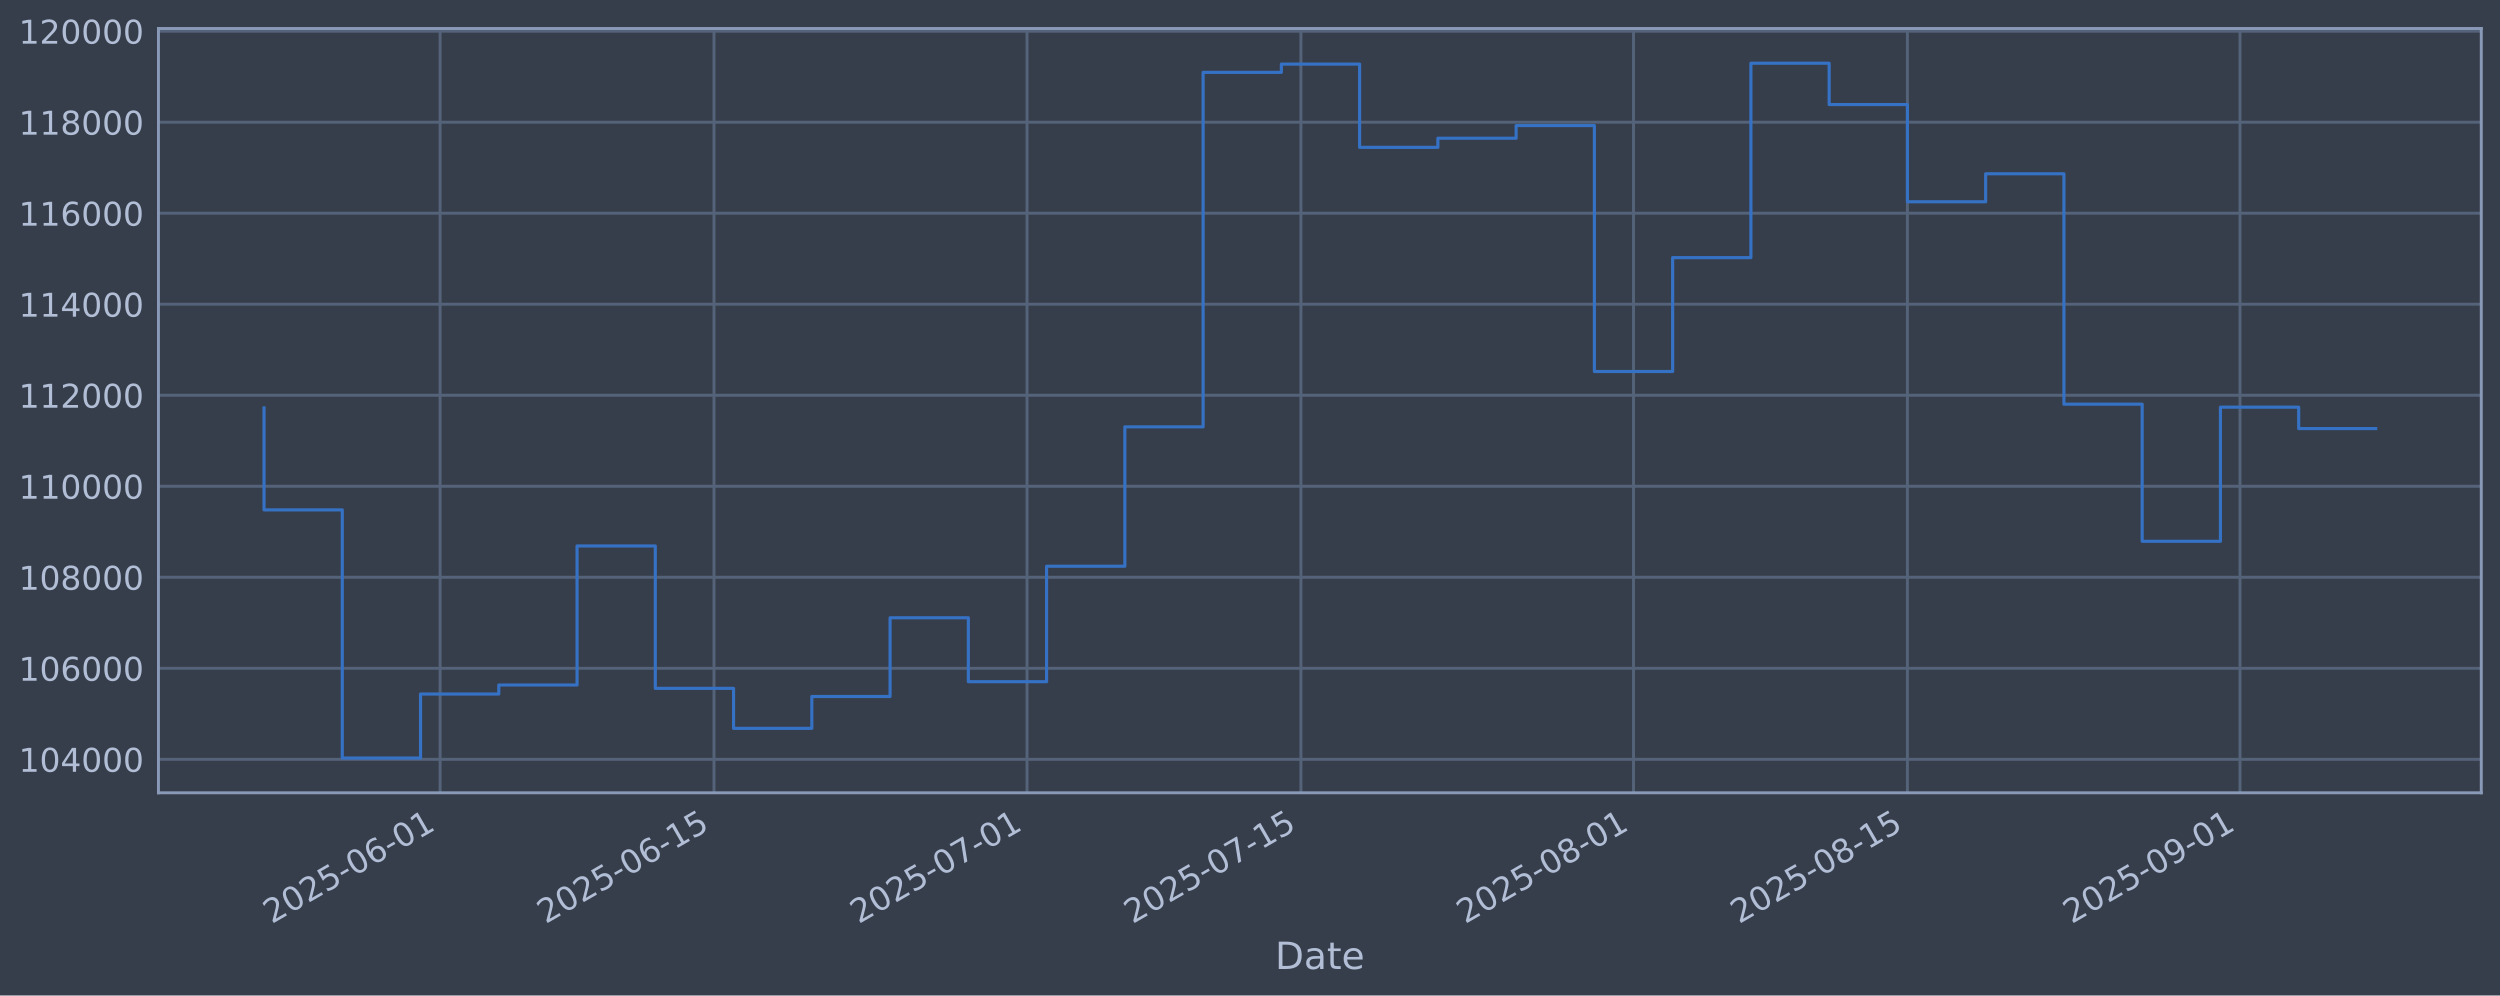
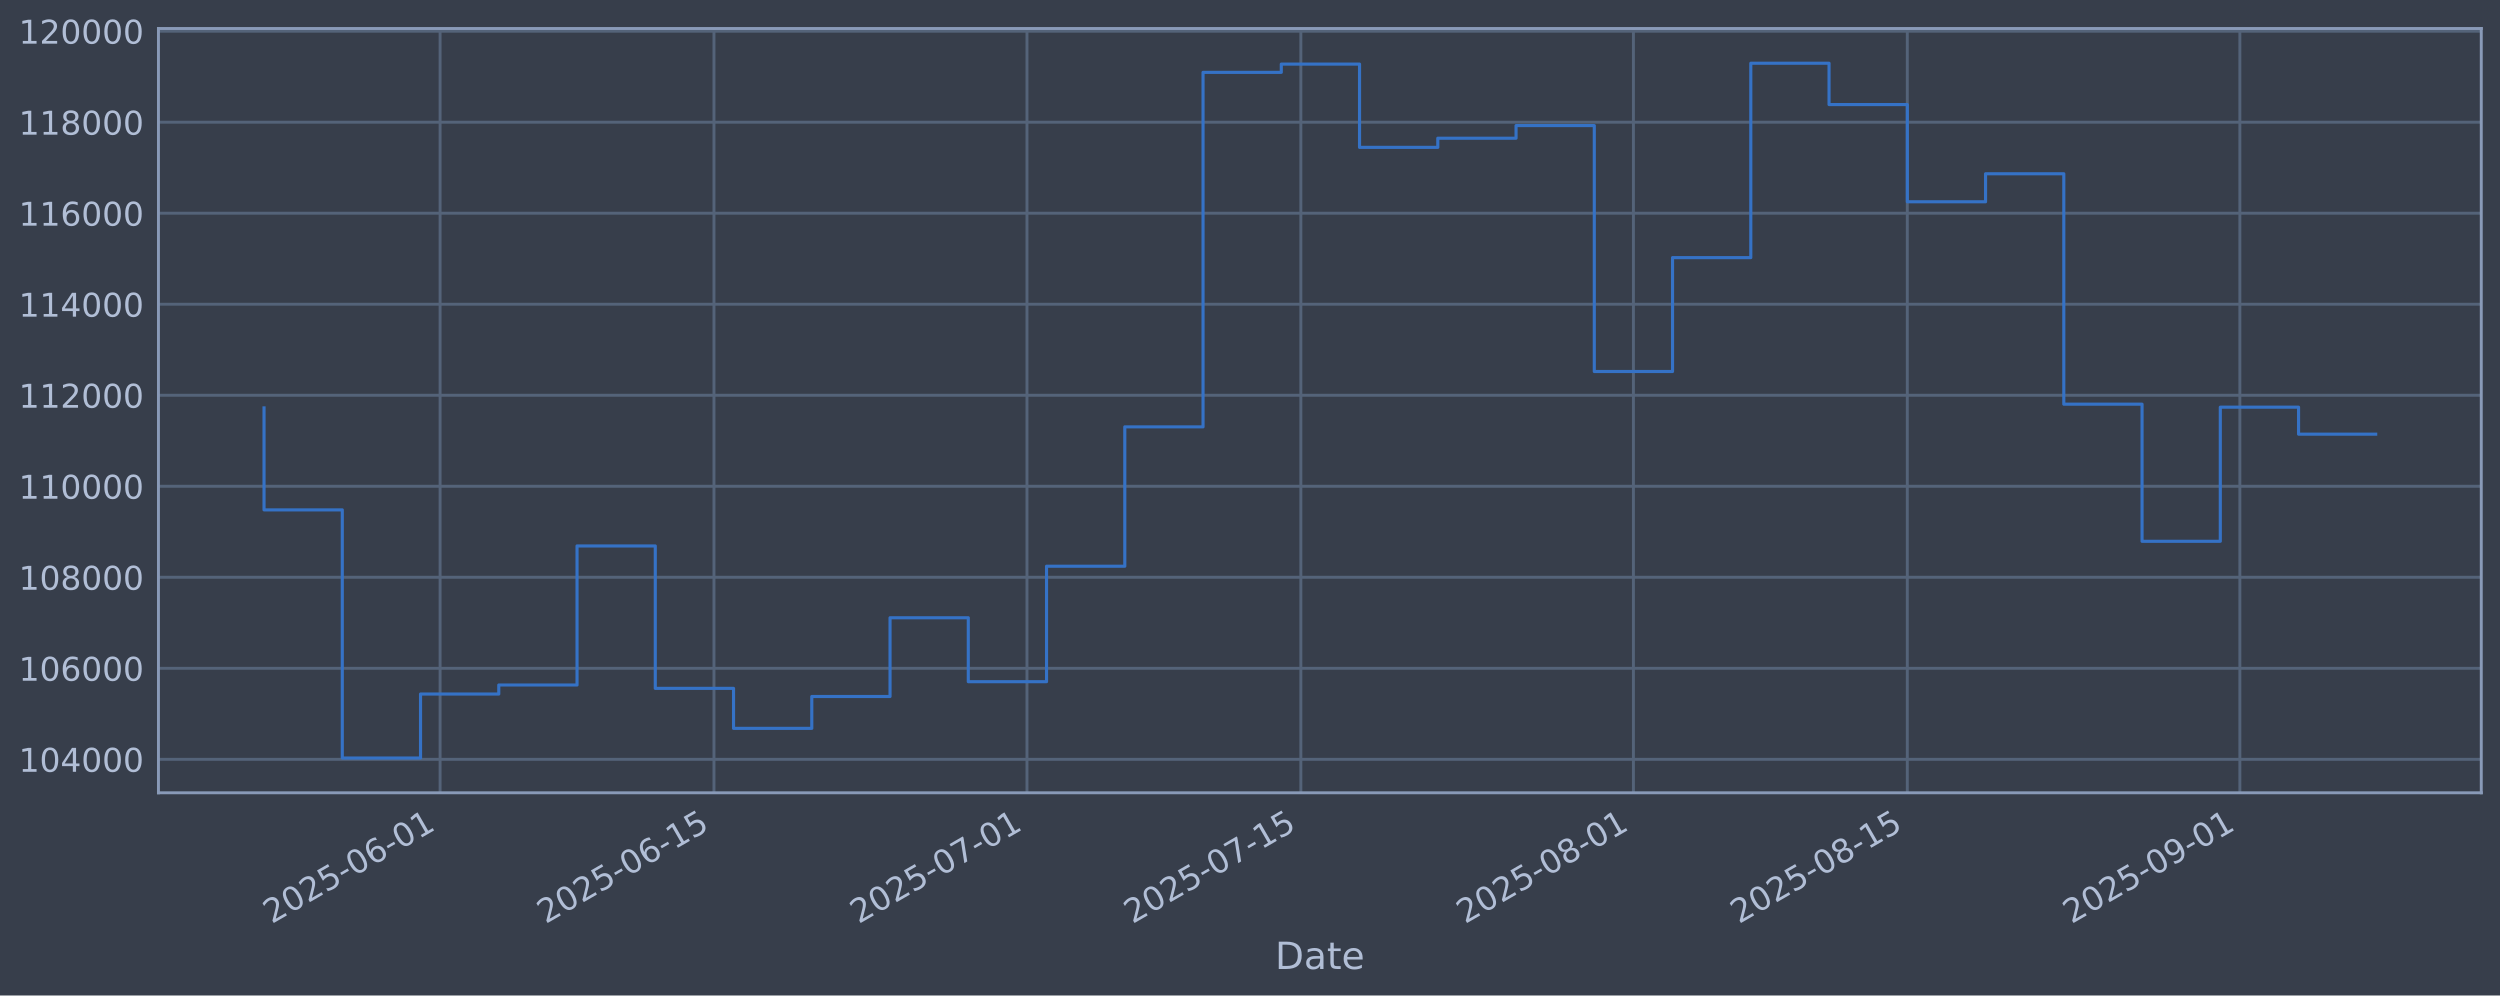
<svg xmlns="http://www.w3.org/2000/svg" xmlns:xlink="http://www.w3.org/1999/xlink" width="960.9pt" height="382.628pt" viewBox="0 0 960.9 382.628" version="1.1">
  <defs>
    <style type="text/css">*{stroke-linejoin: round; stroke-linecap: butt}</style>
  </defs>
  <g id="figure_1">
    <g id="patch_1">
      <path d="M 0 382.628  L 960.9 382.628  L 960.9 0  L 0 0  z " style="fill: #373e4b" />
    </g>
    <g id="axes_1">
      <g id="patch_2">
        <path d="M 60.901 304.718  L 953.701 304.718  L 953.701 10.958  L 60.901 10.958  z " style="fill: #373e4b" />
      </g>
      <g id="matplotlib.axis_1">
        <g id="xtick_1">
          <g id="line2d_1">
-             <path d="M 169.159 304.718  L 169.159 10.958  " clip-path="url(#pbd090b5891)" style="fill: none; stroke: #546379; stroke-width: 1.12; stroke-linecap: square" />
+             <path d="M 169.154 304.718  L 169.154 10.958  " clip-path="url(#p3b6d5c807c)" style="fill: none; stroke: #546379; stroke-width: 1.12; stroke-linecap: square" />
          </g>
          <g id="line2d_2" />
          <g id="text_1">
-             <g style="fill: #b1bed6" transform="translate(104.4334 355.2226) rotate(-30) scale(0.126 -0.126)">
+             <g style="fill: #b1bed6" transform="translate(104.4289 355.2226) rotate(-30) scale(0.126 -0.126)">
              <defs>
                <path id="DejaVuSans-32" d="M 1228 531  L 3431 531  L 3431 0  L 469 0  L 469 531  Q 828 903 1448 1529  Q 2069 2156 2228 2338  Q 2531 2678 2651 2914  Q 2772 3150 2772 3378  Q 2772 3750 2511 3984  Q 2250 4219 1831 4219  Q 1534 4219 1204 4116  Q 875 4013 500 3803  L 500 4441  Q 881 4594 1212 4672  Q 1544 4750 1819 4750  Q 2544 4750 2975 4387  Q 3406 4025 3406 3419  Q 3406 3131 3298 2873  Q 3191 2616 2906 2266  Q 2828 2175 2409 1742  Q 1991 1309 1228 531  z " transform="scale(0.015625)" />
                <path id="DejaVuSans-30" d="M 2034 4250  Q 1547 4250 1301 3770  Q 1056 3291 1056 2328  Q 1056 1369 1301 889  Q 1547 409 2034 409  Q 2525 409 2770 889  Q 3016 1369 3016 2328  Q 3016 3291 2770 3770  Q 2525 4250 2034 4250  z M 2034 4750  Q 2819 4750 3233 4129  Q 3647 3509 3647 2328  Q 3647 1150 3233 529  Q 2819 -91 2034 -91  Q 1250 -91 836 529  Q 422 1150 422 2328  Q 422 3509 836 4129  Q 1250 4750 2034 4750  z " transform="scale(0.015625)" />
                <path id="DejaVuSans-35" d="M 691 4666  L 3169 4666  L 3169 4134  L 1269 4134  L 1269 2991  Q 1406 3038 1543 3061  Q 1681 3084 1819 3084  Q 2600 3084 3056 2656  Q 3513 2228 3513 1497  Q 3513 744 3044 326  Q 2575 -91 1722 -91  Q 1428 -91 1123 -41  Q 819 9 494 109  L 494 744  Q 775 591 1075 516  Q 1375 441 1709 441  Q 2250 441 2565 725  Q 2881 1009 2881 1497  Q 2881 1984 2565 2268  Q 2250 2553 1709 2553  Q 1456 2553 1204 2497  Q 953 2441 691 2322  L 691 4666  z " transform="scale(0.015625)" />
                <path id="DejaVuSans-2d" d="M 313 2009  L 1997 2009  L 1997 1497  L 313 1497  L 313 2009  z " transform="scale(0.015625)" />
                <path id="DejaVuSans-36" d="M 2113 2584  Q 1688 2584 1439 2293  Q 1191 2003 1191 1497  Q 1191 994 1439 701  Q 1688 409 2113 409  Q 2538 409 2786 701  Q 3034 994 3034 1497  Q 3034 2003 2786 2293  Q 2538 2584 2113 2584  z M 3366 4563  L 3366 3988  Q 3128 4100 2886 4159  Q 2644 4219 2406 4219  Q 1781 4219 1451 3797  Q 1122 3375 1075 2522  Q 1259 2794 1537 2939  Q 1816 3084 2150 3084  Q 2853 3084 3261 2657  Q 3669 2231 3669 1497  Q 3669 778 3244 343  Q 2819 -91 2113 -91  Q 1303 -91 875 529  Q 447 1150 447 2328  Q 447 3434 972 4092  Q 1497 4750 2381 4750  Q 2619 4750 2861 4703  Q 3103 4656 3366 4563  z " transform="scale(0.015625)" />
                <path id="DejaVuSans-31" d="M 794 531  L 1825 531  L 1825 4091  L 703 3866  L 703 4441  L 1819 4666  L 2450 4666  L 2450 531  L 3481 531  L 3481 0  L 794 0  L 794 531  z " transform="scale(0.015625)" />
              </defs>
              <use xlink:href="#DejaVuSans-32" />
              <use xlink:href="#DejaVuSans-30" transform="translate(63.62305 0)" />
              <use xlink:href="#DejaVuSans-32" transform="translate(127.2461 0)" />
              <use xlink:href="#DejaVuSans-35" transform="translate(190.8691 0)" />
              <use xlink:href="#DejaVuSans-2d" transform="translate(254.4922 0)" />
              <use xlink:href="#DejaVuSans-30" transform="translate(290.5762 0)" />
              <use xlink:href="#DejaVuSans-36" transform="translate(354.1992 0)" />
              <use xlink:href="#DejaVuSans-2d" transform="translate(417.8223 0)" />
              <use xlink:href="#DejaVuSans-30" transform="translate(453.9062 0)" />
              <use xlink:href="#DejaVuSans-31" transform="translate(517.5293 0)" />
            </g>
          </g>
        </g>
        <g id="xtick_2">
          <g id="line2d_3">
-             <path d="M 274.434 304.718  L 274.434 10.958  " clip-path="url(#pbd090b5891)" style="fill: none; stroke: #546379; stroke-width: 1.12; stroke-linecap: square" />
+             <path d="M 274.422 304.718  L 274.422 10.958  " clip-path="url(#p3b6d5c807c)" style="fill: none; stroke: #546379; stroke-width: 1.12; stroke-linecap: square" />
          </g>
          <g id="line2d_4" />
          <g id="text_2">
-             <g style="fill: #b1bed6" transform="translate(209.7081 355.2226) rotate(-30) scale(0.126 -0.126)">
+             <g style="fill: #b1bed6" transform="translate(209.6967 355.2226) rotate(-30) scale(0.126 -0.126)">
              <use xlink:href="#DejaVuSans-32" />
              <use xlink:href="#DejaVuSans-30" transform="translate(63.62305 0)" />
              <use xlink:href="#DejaVuSans-32" transform="translate(127.2461 0)" />
              <use xlink:href="#DejaVuSans-35" transform="translate(190.8691 0)" />
              <use xlink:href="#DejaVuSans-2d" transform="translate(254.4922 0)" />
              <use xlink:href="#DejaVuSans-30" transform="translate(290.5762 0)" />
              <use xlink:href="#DejaVuSans-36" transform="translate(354.1992 0)" />
              <use xlink:href="#DejaVuSans-2d" transform="translate(417.8223 0)" />
              <use xlink:href="#DejaVuSans-31" transform="translate(453.9062 0)" />
              <use xlink:href="#DejaVuSans-35" transform="translate(517.5293 0)" />
            </g>
          </g>
        </g>
        <g id="xtick_3">
          <g id="line2d_5">
-             <path d="M 394.748 304.718  L 394.748 10.958  " clip-path="url(#pbd090b5891)" style="fill: none; stroke: #546379; stroke-width: 1.12; stroke-linecap: square" />
+             <path d="M 394.728 304.718  L 394.728 10.958  " clip-path="url(#p3b6d5c807c)" style="fill: none; stroke: #546379; stroke-width: 1.12; stroke-linecap: square" />
          </g>
          <g id="line2d_6" />
          <g id="text_3">
-             <g style="fill: #b1bed6" transform="translate(330.022 355.2226) rotate(-30) scale(0.126 -0.126)">
+             <g style="fill: #b1bed6" transform="translate(330.0027 355.2226) rotate(-30) scale(0.126 -0.126)">
              <defs>
                <path id="DejaVuSans-37" d="M 525 4666  L 3525 4666  L 3525 4397  L 1831 0  L 1172 0  L 2766 4134  L 525 4134  L 525 4666  z " transform="scale(0.015625)" />
              </defs>
              <use xlink:href="#DejaVuSans-32" />
              <use xlink:href="#DejaVuSans-30" transform="translate(63.62305 0)" />
              <use xlink:href="#DejaVuSans-32" transform="translate(127.2461 0)" />
              <use xlink:href="#DejaVuSans-35" transform="translate(190.8691 0)" />
              <use xlink:href="#DejaVuSans-2d" transform="translate(254.4922 0)" />
              <use xlink:href="#DejaVuSans-30" transform="translate(290.5762 0)" />
              <use xlink:href="#DejaVuSans-37" transform="translate(354.1992 0)" />
              <use xlink:href="#DejaVuSans-2d" transform="translate(417.8223 0)" />
              <use xlink:href="#DejaVuSans-30" transform="translate(453.9062 0)" />
              <use xlink:href="#DejaVuSans-31" transform="translate(517.5293 0)" />
            </g>
          </g>
        </g>
        <g id="xtick_4">
          <g id="line2d_7">
-             <path d="M 500.022 304.718  L 500.022 10.958  " clip-path="url(#pbd090b5891)" style="fill: none; stroke: #546379; stroke-width: 1.12; stroke-linecap: square" />
+             <path d="M 499.996 304.718  L 499.996 10.958  " clip-path="url(#p3b6d5c807c)" style="fill: none; stroke: #546379; stroke-width: 1.12; stroke-linecap: square" />
          </g>
          <g id="line2d_8" />
          <g id="text_4">
-             <g style="fill: #b1bed6" transform="translate(435.2967 355.2226) rotate(-30) scale(0.126 -0.126)">
+             <g style="fill: #b1bed6" transform="translate(435.2704 355.2226) rotate(-30) scale(0.126 -0.126)">
              <use xlink:href="#DejaVuSans-32" />
              <use xlink:href="#DejaVuSans-30" transform="translate(63.62305 0)" />
              <use xlink:href="#DejaVuSans-32" transform="translate(127.2461 0)" />
              <use xlink:href="#DejaVuSans-35" transform="translate(190.8691 0)" />
              <use xlink:href="#DejaVuSans-2d" transform="translate(254.4922 0)" />
              <use xlink:href="#DejaVuSans-30" transform="translate(290.5762 0)" />
              <use xlink:href="#DejaVuSans-37" transform="translate(354.1992 0)" />
              <use xlink:href="#DejaVuSans-2d" transform="translate(417.8223 0)" />
              <use xlink:href="#DejaVuSans-31" transform="translate(453.9062 0)" />
              <use xlink:href="#DejaVuSans-35" transform="translate(517.5293 0)" />
            </g>
          </g>
        </g>
        <g id="xtick_5">
          <g id="line2d_9">
-             <path d="M 627.856 304.718  L 627.856 10.958  " clip-path="url(#pbd090b5891)" style="fill: none; stroke: #546379; stroke-width: 1.12; stroke-linecap: square" />
+             <path d="M 627.821 304.718  L 627.821 10.958  " clip-path="url(#p3b6d5c807c)" style="fill: none; stroke: #546379; stroke-width: 1.12; stroke-linecap: square" />
          </g>
          <g id="line2d_10" />
          <g id="text_5">
-             <g style="fill: #b1bed6" transform="translate(563.1302 355.2226) rotate(-30) scale(0.126 -0.126)">
+             <g style="fill: #b1bed6" transform="translate(563.0956 355.2226) rotate(-30) scale(0.126 -0.126)">
              <defs>
                <path id="DejaVuSans-38" d="M 2034 2216  Q 1584 2216 1326 1975  Q 1069 1734 1069 1313  Q 1069 891 1326 650  Q 1584 409 2034 409  Q 2484 409 2743 651  Q 3003 894 3003 1313  Q 3003 1734 2745 1975  Q 2488 2216 2034 2216  z M 1403 2484  Q 997 2584 770 2862  Q 544 3141 544 3541  Q 544 4100 942 4425  Q 1341 4750 2034 4750  Q 2731 4750 3128 4425  Q 3525 4100 3525 3541  Q 3525 3141 3298 2862  Q 3072 2584 2669 2484  Q 3125 2378 3379 2068  Q 3634 1759 3634 1313  Q 3634 634 3220 271  Q 2806 -91 2034 -91  Q 1263 -91 848 271  Q 434 634 434 1313  Q 434 1759 690 2068  Q 947 2378 1403 2484  z M 1172 3481  Q 1172 3119 1398 2916  Q 1625 2713 2034 2713  Q 2441 2713 2670 2916  Q 2900 3119 2900 3481  Q 2900 3844 2670 4047  Q 2441 4250 2034 4250  Q 1625 4250 1398 4047  Q 1172 3844 1172 3481  z " transform="scale(0.015625)" />
              </defs>
              <use xlink:href="#DejaVuSans-32" />
              <use xlink:href="#DejaVuSans-30" transform="translate(63.62305 0)" />
              <use xlink:href="#DejaVuSans-32" transform="translate(127.2461 0)" />
              <use xlink:href="#DejaVuSans-35" transform="translate(190.8691 0)" />
              <use xlink:href="#DejaVuSans-2d" transform="translate(254.4922 0)" />
              <use xlink:href="#DejaVuSans-30" transform="translate(290.5762 0)" />
              <use xlink:href="#DejaVuSans-38" transform="translate(354.1992 0)" />
              <use xlink:href="#DejaVuSans-2d" transform="translate(417.8223 0)" />
              <use xlink:href="#DejaVuSans-30" transform="translate(453.9062 0)" />
              <use xlink:href="#DejaVuSans-31" transform="translate(517.5293 0)" />
            </g>
          </g>
        </g>
        <g id="xtick_6">
          <g id="line2d_11">
-             <path d="M 733.13 304.718  L 733.13 10.958  " clip-path="url(#pbd090b5891)" style="fill: none; stroke: #546379; stroke-width: 1.12; stroke-linecap: square" />
+             <path d="M 733.089 304.718  L 733.089 10.958  " clip-path="url(#p3b6d5c807c)" style="fill: none; stroke: #546379; stroke-width: 1.12; stroke-linecap: square" />
          </g>
          <g id="line2d_12" />
          <g id="text_6">
-             <g style="fill: #b1bed6" transform="translate(668.4049 355.2226) rotate(-30) scale(0.126 -0.126)">
+             <g style="fill: #b1bed6" transform="translate(668.3633 355.2226) rotate(-30) scale(0.126 -0.126)">
              <use xlink:href="#DejaVuSans-32" />
              <use xlink:href="#DejaVuSans-30" transform="translate(63.62305 0)" />
              <use xlink:href="#DejaVuSans-32" transform="translate(127.2461 0)" />
              <use xlink:href="#DejaVuSans-35" transform="translate(190.8691 0)" />
              <use xlink:href="#DejaVuSans-2d" transform="translate(254.4922 0)" />
              <use xlink:href="#DejaVuSans-30" transform="translate(290.5762 0)" />
              <use xlink:href="#DejaVuSans-38" transform="translate(354.1992 0)" />
              <use xlink:href="#DejaVuSans-2d" transform="translate(417.8223 0)" />
              <use xlink:href="#DejaVuSans-31" transform="translate(453.9062 0)" />
              <use xlink:href="#DejaVuSans-35" transform="translate(517.5293 0)" />
            </g>
          </g>
        </g>
        <g id="xtick_7">
          <g id="line2d_13">
-             <path d="M 860.964 304.718  L 860.964 10.958  " clip-path="url(#pbd090b5891)" style="fill: none; stroke: #546379; stroke-width: 1.12; stroke-linecap: square" />
+             <path d="M 860.914 304.718  L 860.914 10.958  " clip-path="url(#p3b6d5c807c)" style="fill: none; stroke: #546379; stroke-width: 1.12; stroke-linecap: square" />
          </g>
          <g id="line2d_14" />
          <g id="text_7">
-             <g style="fill: #b1bed6" transform="translate(796.2384 355.2226) rotate(-30) scale(0.126 -0.126)">
+             <g style="fill: #b1bed6" transform="translate(796.1884 355.2226) rotate(-30) scale(0.126 -0.126)">
              <defs>
                <path id="DejaVuSans-39" d="M 703 97  L 703 672  Q 941 559 1184 500  Q 1428 441 1663 441  Q 2288 441 2617 861  Q 2947 1281 2994 2138  Q 2813 1869 2534 1725  Q 2256 1581 1919 1581  Q 1219 1581 811 2004  Q 403 2428 403 3163  Q 403 3881 828 4315  Q 1253 4750 1959 4750  Q 2769 4750 3195 4129  Q 3622 3509 3622 2328  Q 3622 1225 3098 567  Q 2575 -91 1691 -91  Q 1453 -91 1209 -44  Q 966 3 703 97  z M 1959 2075  Q 2384 2075 2632 2365  Q 2881 2656 2881 3163  Q 2881 3666 2632 3958  Q 2384 4250 1959 4250  Q 1534 4250 1286 3958  Q 1038 3666 1038 3163  Q 1038 2656 1286 2365  Q 1534 2075 1959 2075  z " transform="scale(0.015625)" />
              </defs>
              <use xlink:href="#DejaVuSans-32" />
              <use xlink:href="#DejaVuSans-30" transform="translate(63.62305 0)" />
              <use xlink:href="#DejaVuSans-32" transform="translate(127.2461 0)" />
              <use xlink:href="#DejaVuSans-35" transform="translate(190.8691 0)" />
              <use xlink:href="#DejaVuSans-2d" transform="translate(254.4922 0)" />
              <use xlink:href="#DejaVuSans-30" transform="translate(290.5762 0)" />
              <use xlink:href="#DejaVuSans-39" transform="translate(354.1992 0)" />
              <use xlink:href="#DejaVuSans-2d" transform="translate(417.8223 0)" />
              <use xlink:href="#DejaVuSans-30" transform="translate(453.9062 0)" />
              <use xlink:href="#DejaVuSans-31" transform="translate(517.5293 0)" />
            </g>
          </g>
        </g>
        <g id="text_8">
          <g style="fill: #b1bed6" transform="translate(490.0914 372.4337) scale(0.144 -0.144)">
            <defs>
              <path id="DejaVuSans-44" d="M 1259 4147  L 1259 519  L 2022 519  Q 2988 519 3436 956  Q 3884 1394 3884 2338  Q 3884 3275 3436 3711  Q 2988 4147 2022 4147  L 1259 4147  z M 628 4666  L 1925 4666  Q 3281 4666 3915 4102  Q 4550 3538 4550 2338  Q 4550 1131 3912 565  Q 3275 0 1925 0  L 628 0  L 628 4666  z " transform="scale(0.015625)" />
              <path id="DejaVuSans-61" d="M 2194 1759  Q 1497 1759 1228 1600  Q 959 1441 959 1056  Q 959 750 1161 570  Q 1363 391 1709 391  Q 2188 391 2477 730  Q 2766 1069 2766 1631  L 2766 1759  L 2194 1759  z M 3341 1997  L 3341 0  L 2766 0  L 2766 531  Q 2569 213 2275 61  Q 1981 -91 1556 -91  Q 1019 -91 701 211  Q 384 513 384 1019  Q 384 1609 779 1909  Q 1175 2209 1959 2209  L 2766 2209  L 2766 2266  Q 2766 2663 2505 2880  Q 2244 3097 1772 3097  Q 1472 3097 1187 3025  Q 903 2953 641 2809  L 641 3341  Q 956 3463 1253 3523  Q 1550 3584 1831 3584  Q 2591 3584 2966 3190  Q 3341 2797 3341 1997  z " transform="scale(0.015625)" />
              <path id="DejaVuSans-74" d="M 1172 4494  L 1172 3500  L 2356 3500  L 2356 3053  L 1172 3053  L 1172 1153  Q 1172 725 1289 603  Q 1406 481 1766 481  L 2356 481  L 2356 0  L 1766 0  Q 1100 0 847 248  Q 594 497 594 1153  L 594 3053  L 172 3053  L 172 3500  L 594 3500  L 594 4494  L 1172 4494  z " transform="scale(0.015625)" />
              <path id="DejaVuSans-65" d="M 3597 1894  L 3597 1613  L 953 1613  Q 991 1019 1311 708  Q 1631 397 2203 397  Q 2534 397 2845 478  Q 3156 559 3463 722  L 3463 178  Q 3153 47 2828 -22  Q 2503 -91 2169 -91  Q 1331 -91 842 396  Q 353 884 353 1716  Q 353 2575 817 3079  Q 1281 3584 2069 3584  Q 2775 3584 3186 3129  Q 3597 2675 3597 1894  z M 3022 2063  Q 3016 2534 2758 2815  Q 2500 3097 2075 3097  Q 1594 3097 1305 2825  Q 1016 2553 972 2059  L 3022 2063  z " transform="scale(0.015625)" />
            </defs>
            <use xlink:href="#DejaVuSans-44" />
            <use xlink:href="#DejaVuSans-61" transform="translate(77.00195 0)" />
            <use xlink:href="#DejaVuSans-74" transform="translate(138.2812 0)" />
            <use xlink:href="#DejaVuSans-65" transform="translate(177.4902 0)" />
          </g>
        </g>
      </g>
      <g id="matplotlib.axis_2">
        <g id="ytick_1">
          <g id="line2d_15">
-             <path d="M 60.901 291.85  L 953.701 291.85  " clip-path="url(#pbd090b5891)" style="fill: none; stroke: #546379; stroke-width: 1.12; stroke-linecap: square" />
+             <path d="M 60.901 291.85  L 953.701 291.85  " clip-path="url(#p3b6d5c807c)" style="fill: none; stroke: #546379; stroke-width: 1.12; stroke-linecap: square" />
          </g>
          <g id="line2d_16" />
          <g id="text_9">
            <g style="fill: #b1bed6" transform="translate(7.2 296.6367) scale(0.126 -0.126)">
              <defs>
                <path id="DejaVuSans-34" d="M 2419 4116  L 825 1625  L 2419 1625  L 2419 4116  z M 2253 4666  L 3047 4666  L 3047 1625  L 3713 1625  L 3713 1100  L 3047 1100  L 3047 0  L 2419 0  L 2419 1100  L 313 1100  L 313 1709  L 2253 4666  z " transform="scale(0.015625)" />
              </defs>
              <use xlink:href="#DejaVuSans-31" />
              <use xlink:href="#DejaVuSans-30" transform="translate(63.62305 0)" />
              <use xlink:href="#DejaVuSans-34" transform="translate(127.2461 0)" />
              <use xlink:href="#DejaVuSans-30" transform="translate(190.8691 0)" />
              <use xlink:href="#DejaVuSans-30" transform="translate(254.4922 0)" />
              <use xlink:href="#DejaVuSans-30" transform="translate(318.1152 0)" />
            </g>
          </g>
        </g>
        <g id="ytick_2">
          <g id="line2d_17">
-             <path d="M 60.901 256.867  L 953.701 256.867  " clip-path="url(#pbd090b5891)" style="fill: none; stroke: #546379; stroke-width: 1.12; stroke-linecap: square" />
+             <path d="M 60.901 256.867  L 953.701 256.867  " clip-path="url(#p3b6d5c807c)" style="fill: none; stroke: #546379; stroke-width: 1.12; stroke-linecap: square" />
          </g>
          <g id="line2d_18" />
          <g id="text_10">
            <g style="fill: #b1bed6" transform="translate(7.2 261.6538) scale(0.126 -0.126)">
              <use xlink:href="#DejaVuSans-31" />
              <use xlink:href="#DejaVuSans-30" transform="translate(63.62305 0)" />
              <use xlink:href="#DejaVuSans-36" transform="translate(127.2461 0)" />
              <use xlink:href="#DejaVuSans-30" transform="translate(190.8691 0)" />
              <use xlink:href="#DejaVuSans-30" transform="translate(254.4922 0)" />
              <use xlink:href="#DejaVuSans-30" transform="translate(318.1152 0)" />
            </g>
          </g>
        </g>
        <g id="ytick_3">
          <g id="line2d_19">
-             <path d="M 60.901 221.884  L 953.701 221.884  " clip-path="url(#pbd090b5891)" style="fill: none; stroke: #546379; stroke-width: 1.12; stroke-linecap: square" />
+             <path d="M 60.901 221.884  L 953.701 221.884  " clip-path="url(#p3b6d5c807c)" style="fill: none; stroke: #546379; stroke-width: 1.12; stroke-linecap: square" />
          </g>
          <g id="line2d_20" />
          <g id="text_11">
            <g style="fill: #b1bed6" transform="translate(7.2 226.671) scale(0.126 -0.126)">
              <use xlink:href="#DejaVuSans-31" />
              <use xlink:href="#DejaVuSans-30" transform="translate(63.62305 0)" />
              <use xlink:href="#DejaVuSans-38" transform="translate(127.2461 0)" />
              <use xlink:href="#DejaVuSans-30" transform="translate(190.8691 0)" />
              <use xlink:href="#DejaVuSans-30" transform="translate(254.4922 0)" />
              <use xlink:href="#DejaVuSans-30" transform="translate(318.1152 0)" />
            </g>
          </g>
        </g>
        <g id="ytick_4">
          <g id="line2d_21">
-             <path d="M 60.901 186.901  L 953.701 186.901  " clip-path="url(#pbd090b5891)" style="fill: none; stroke: #546379; stroke-width: 1.12; stroke-linecap: square" />
+             <path d="M 60.901 186.901  L 953.701 186.901  " clip-path="url(#p3b6d5c807c)" style="fill: none; stroke: #546379; stroke-width: 1.12; stroke-linecap: square" />
          </g>
          <g id="line2d_22" />
          <g id="text_12">
            <g style="fill: #b1bed6" transform="translate(7.2 191.6882) scale(0.126 -0.126)">
              <use xlink:href="#DejaVuSans-31" />
              <use xlink:href="#DejaVuSans-31" transform="translate(63.62305 0)" />
              <use xlink:href="#DejaVuSans-30" transform="translate(127.2461 0)" />
              <use xlink:href="#DejaVuSans-30" transform="translate(190.8691 0)" />
              <use xlink:href="#DejaVuSans-30" transform="translate(254.4922 0)" />
              <use xlink:href="#DejaVuSans-30" transform="translate(318.1152 0)" />
            </g>
          </g>
        </g>
        <g id="ytick_5">
          <g id="line2d_23">
-             <path d="M 60.901 151.918  L 953.701 151.918  " clip-path="url(#pbd090b5891)" style="fill: none; stroke: #546379; stroke-width: 1.12; stroke-linecap: square" />
+             <path d="M 60.901 151.918  L 953.701 151.918  " clip-path="url(#p3b6d5c807c)" style="fill: none; stroke: #546379; stroke-width: 1.12; stroke-linecap: square" />
          </g>
          <g id="line2d_24" />
          <g id="text_13">
            <g style="fill: #b1bed6" transform="translate(7.2 156.7053) scale(0.126 -0.126)">
              <use xlink:href="#DejaVuSans-31" />
              <use xlink:href="#DejaVuSans-31" transform="translate(63.62305 0)" />
              <use xlink:href="#DejaVuSans-32" transform="translate(127.2461 0)" />
              <use xlink:href="#DejaVuSans-30" transform="translate(190.8691 0)" />
              <use xlink:href="#DejaVuSans-30" transform="translate(254.4922 0)" />
              <use xlink:href="#DejaVuSans-30" transform="translate(318.1152 0)" />
            </g>
          </g>
        </g>
        <g id="ytick_6">
          <g id="line2d_25">
-             <path d="M 60.901 116.936  L 953.701 116.936  " clip-path="url(#pbd090b5891)" style="fill: none; stroke: #546379; stroke-width: 1.12; stroke-linecap: square" />
+             <path d="M 60.901 116.936  L 953.701 116.936  " clip-path="url(#p3b6d5c807c)" style="fill: none; stroke: #546379; stroke-width: 1.12; stroke-linecap: square" />
          </g>
          <g id="line2d_26" />
          <g id="text_14">
            <g style="fill: #b1bed6" transform="translate(7.2 121.7225) scale(0.126 -0.126)">
              <use xlink:href="#DejaVuSans-31" />
              <use xlink:href="#DejaVuSans-31" transform="translate(63.62305 0)" />
              <use xlink:href="#DejaVuSans-34" transform="translate(127.2461 0)" />
              <use xlink:href="#DejaVuSans-30" transform="translate(190.8691 0)" />
              <use xlink:href="#DejaVuSans-30" transform="translate(254.4922 0)" />
              <use xlink:href="#DejaVuSans-30" transform="translate(318.1152 0)" />
            </g>
          </g>
        </g>
        <g id="ytick_7">
          <g id="line2d_27">
-             <path d="M 60.901 81.953  L 953.701 81.953  " clip-path="url(#pbd090b5891)" style="fill: none; stroke: #546379; stroke-width: 1.12; stroke-linecap: square" />
+             <path d="M 60.901 81.953  L 953.701 81.953  " clip-path="url(#p3b6d5c807c)" style="fill: none; stroke: #546379; stroke-width: 1.12; stroke-linecap: square" />
          </g>
          <g id="line2d_28" />
          <g id="text_15">
            <g style="fill: #b1bed6" transform="translate(7.2 86.73969) scale(0.126 -0.126)">
              <use xlink:href="#DejaVuSans-31" />
              <use xlink:href="#DejaVuSans-31" transform="translate(63.62305 0)" />
              <use xlink:href="#DejaVuSans-36" transform="translate(127.2461 0)" />
              <use xlink:href="#DejaVuSans-30" transform="translate(190.8691 0)" />
              <use xlink:href="#DejaVuSans-30" transform="translate(254.4922 0)" />
              <use xlink:href="#DejaVuSans-30" transform="translate(318.1152 0)" />
            </g>
          </g>
        </g>
        <g id="ytick_8">
          <g id="line2d_29">
-             <path d="M 60.901 46.97  L 953.701 46.97  " clip-path="url(#pbd090b5891)" style="fill: none; stroke: #546379; stroke-width: 1.12; stroke-linecap: square" />
+             <path d="M 60.901 46.97  L 953.701 46.97  " clip-path="url(#p3b6d5c807c)" style="fill: none; stroke: #546379; stroke-width: 1.12; stroke-linecap: square" />
          </g>
          <g id="line2d_30" />
          <g id="text_16">
            <g style="fill: #b1bed6" transform="translate(7.2 51.75686) scale(0.126 -0.126)">
              <use xlink:href="#DejaVuSans-31" />
              <use xlink:href="#DejaVuSans-31" transform="translate(63.62305 0)" />
              <use xlink:href="#DejaVuSans-38" transform="translate(127.2461 0)" />
              <use xlink:href="#DejaVuSans-30" transform="translate(190.8691 0)" />
              <use xlink:href="#DejaVuSans-30" transform="translate(254.4922 0)" />
              <use xlink:href="#DejaVuSans-30" transform="translate(318.1152 0)" />
            </g>
          </g>
        </g>
        <g id="ytick_9">
          <g id="line2d_31">
-             <path d="M 60.901 11.987  L 953.701 11.987  " clip-path="url(#pbd090b5891)" style="fill: none; stroke: #546379; stroke-width: 1.12; stroke-linecap: square" />
+             <path d="M 60.901 11.987  L 953.701 11.987  " clip-path="url(#p3b6d5c807c)" style="fill: none; stroke: #546379; stroke-width: 1.12; stroke-linecap: square" />
          </g>
          <g id="line2d_32" />
          <g id="text_17">
            <g style="fill: #b1bed6" transform="translate(7.2 16.77403) scale(0.126 -0.126)">
              <use xlink:href="#DejaVuSans-31" />
              <use xlink:href="#DejaVuSans-32" transform="translate(63.62305 0)" />
              <use xlink:href="#DejaVuSans-30" transform="translate(127.2461 0)" />
              <use xlink:href="#DejaVuSans-30" transform="translate(190.8691 0)" />
              <use xlink:href="#DejaVuSans-30" transform="translate(254.4922 0)" />
              <use xlink:href="#DejaVuSans-30" transform="translate(318.1152 0)" />
            </g>
          </g>
        </g>
      </g>
      <g id="line2d_33">
-         <path d="M 101.482 156.778  L 101.482 195.974  L 131.561 195.974  L 131.561 291.366  L 161.639 291.366  L 161.639 266.759  L 191.718 266.759  L 191.718 263.286  L 221.796 263.286  L 221.796 209.841  L 251.875 209.841  L 251.875 264.586  L 281.953 264.586  L 281.953 279.95  L 312.032 279.95  L 312.032 267.706  L 342.11 267.706  L 342.11 237.446  L 372.189 237.446  L 372.189 262.012  L 402.267 262.012  L 402.267 217.631  L 432.346 217.631  L 432.346 164.07  L 462.424 164.07  L 462.424 27.81  L 492.503 27.81  L 492.503 24.636  L 522.581 24.636  L 522.581 56.646  L 552.66 56.646  L 552.66 53.121  L 582.738 53.121  L 582.738 48.272  L 612.816 48.272  L 612.816 142.793  L 642.895 142.793  L 642.895 99.016  L 672.973 99.016  L 672.973 24.311  L 703.052 24.311  L 703.052 40.185  L 733.13 40.185  L 733.13 77.56  L 763.209 77.56  L 763.209 66.788  L 793.287 66.788  L 793.287 155.356  L 823.366 155.356  L 823.366 208.052  L 853.444 208.052  L 853.444 156.509  L 883.523 156.509  L 883.523 164.732  L 913.119 164.732  " clip-path="url(#pbd090b5891)" style="fill: none; stroke: #3572c6; stroke-width: 1.2; stroke-linecap: square" />
+         <path d="M 101.482 156.778  L 101.482 195.974  L 131.559 195.974  L 131.559 291.366  L 161.635 291.366  L 161.635 266.759  L 191.712 266.759  L 191.712 263.286  L 221.788 263.286  L 221.788 209.841  L 251.865 209.841  L 251.865 264.586  L 281.941 264.586  L 281.941 279.95  L 312.018 279.95  L 312.018 267.706  L 342.094 267.706  L 342.094 237.446  L 372.171 237.446  L 372.171 262.012  L 402.247 262.012  L 402.247 217.631  L 432.324 217.631  L 432.324 164.07  L 462.4 164.07  L 462.4 27.81  L 492.477 27.81  L 492.477 24.636  L 522.553 24.636  L 522.553 56.646  L 552.63 56.646  L 552.63 53.121  L 582.706 53.121  L 582.706 48.272  L 612.783 48.272  L 612.783 142.793  L 642.859 142.793  L 642.859 99.016  L 672.936 99.016  L 672.936 24.311  L 703.012 24.311  L 703.012 40.185  L 733.089 40.185  L 733.089 77.56  L 763.165 77.56  L 763.165 66.788  L 793.242 66.788  L 793.242 155.356  L 823.318 155.356  L 823.318 208.052  L 853.395 208.052  L 853.395 156.509  L 883.471 156.509  L 883.471 166.877  L 913.119 166.877  " clip-path="url(#p3b6d5c807c)" style="fill: none; stroke: #3572c6; stroke-width: 1.2; stroke-linecap: square" />
      </g>
      <g id="patch_3">
        <path d="M 60.901 304.718  L 60.901 10.958  " style="fill: none; stroke: #899ab8; stroke-width: 1.12; stroke-linejoin: miter; stroke-linecap: square" />
      </g>
      <g id="patch_4">
        <path d="M 953.701 304.718  L 953.701 10.958  " style="fill: none; stroke: #899ab8; stroke-width: 1.12; stroke-linejoin: miter; stroke-linecap: square" />
      </g>
      <g id="patch_5">
        <path d="M 60.901 304.718  L 953.701 304.718  " style="fill: none; stroke: #899ab8; stroke-width: 1.12; stroke-linejoin: miter; stroke-linecap: square" />
      </g>
      <g id="patch_6">
        <path d="M 60.901 10.958  L 953.701 10.958  " style="fill: none; stroke: #899ab8; stroke-width: 1.12; stroke-linejoin: miter; stroke-linecap: square" />
      </g>
    </g>
  </g>
  <defs>
-     <clipPath id="pbd090b5891">
+     <clipPath id="p3b6d5c807c">
      <rect x="60.901" y="10.958" width="892.8" height="293.76" />
    </clipPath>
  </defs>
</svg>
